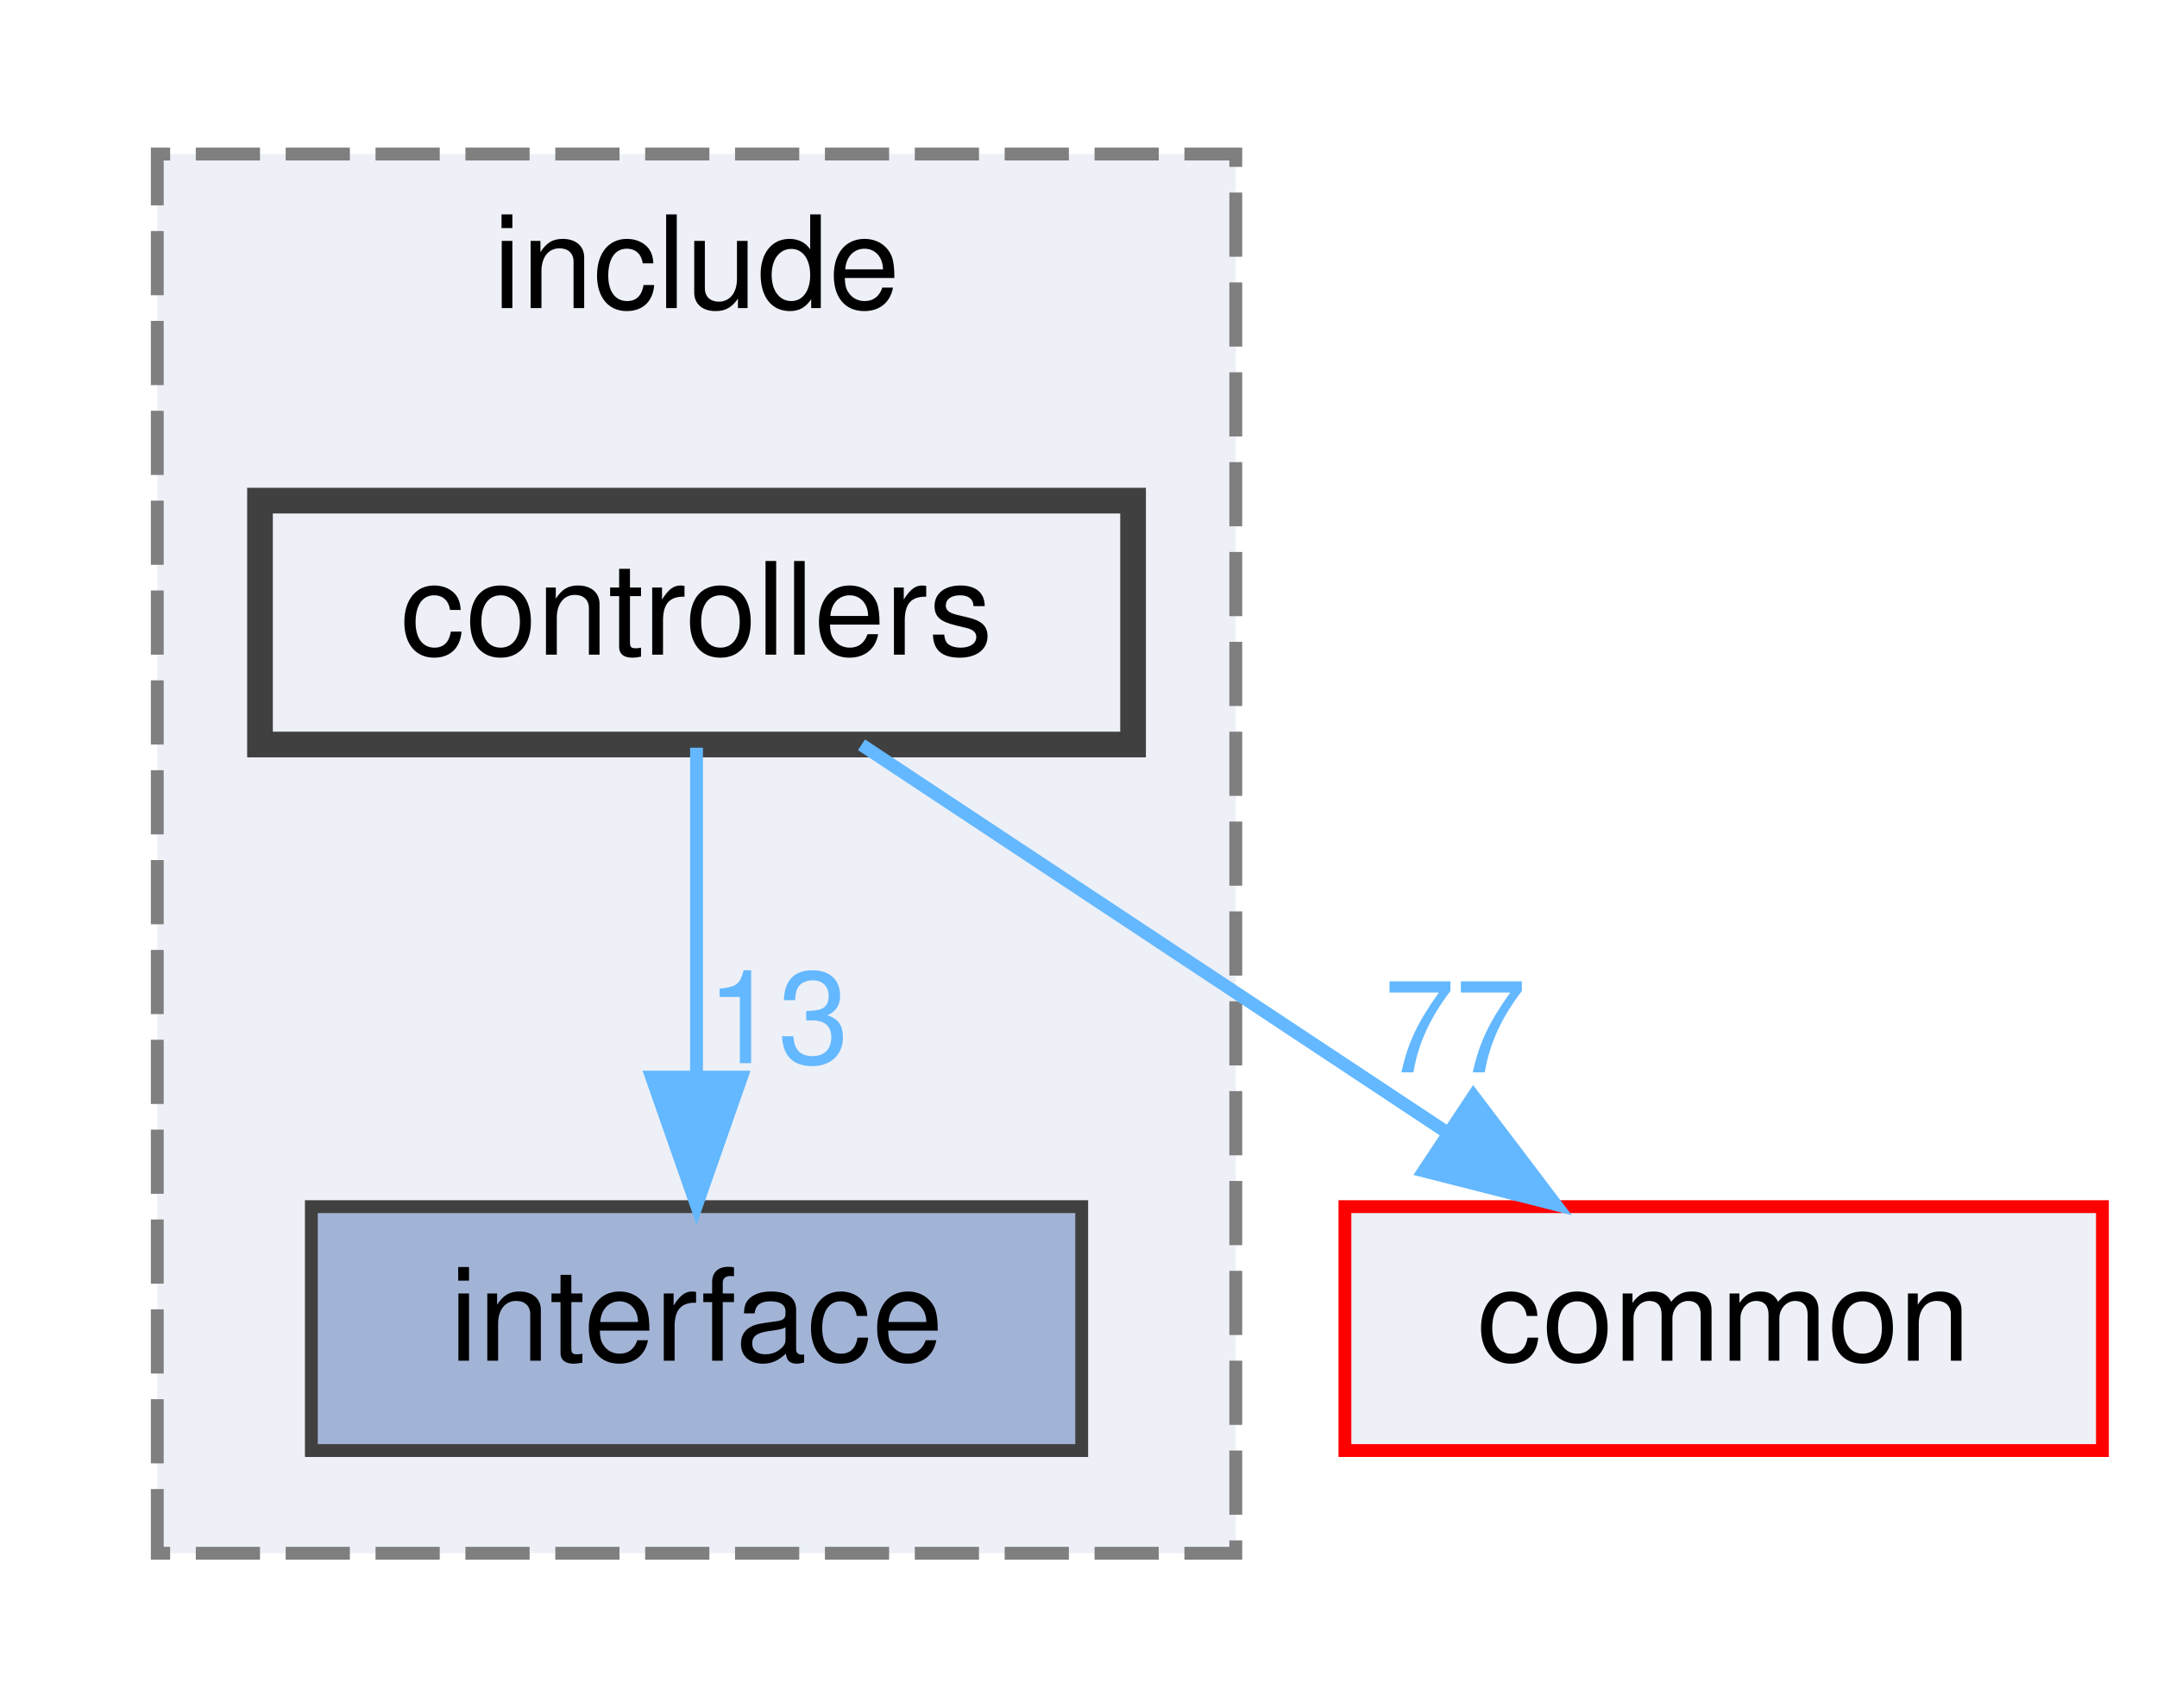
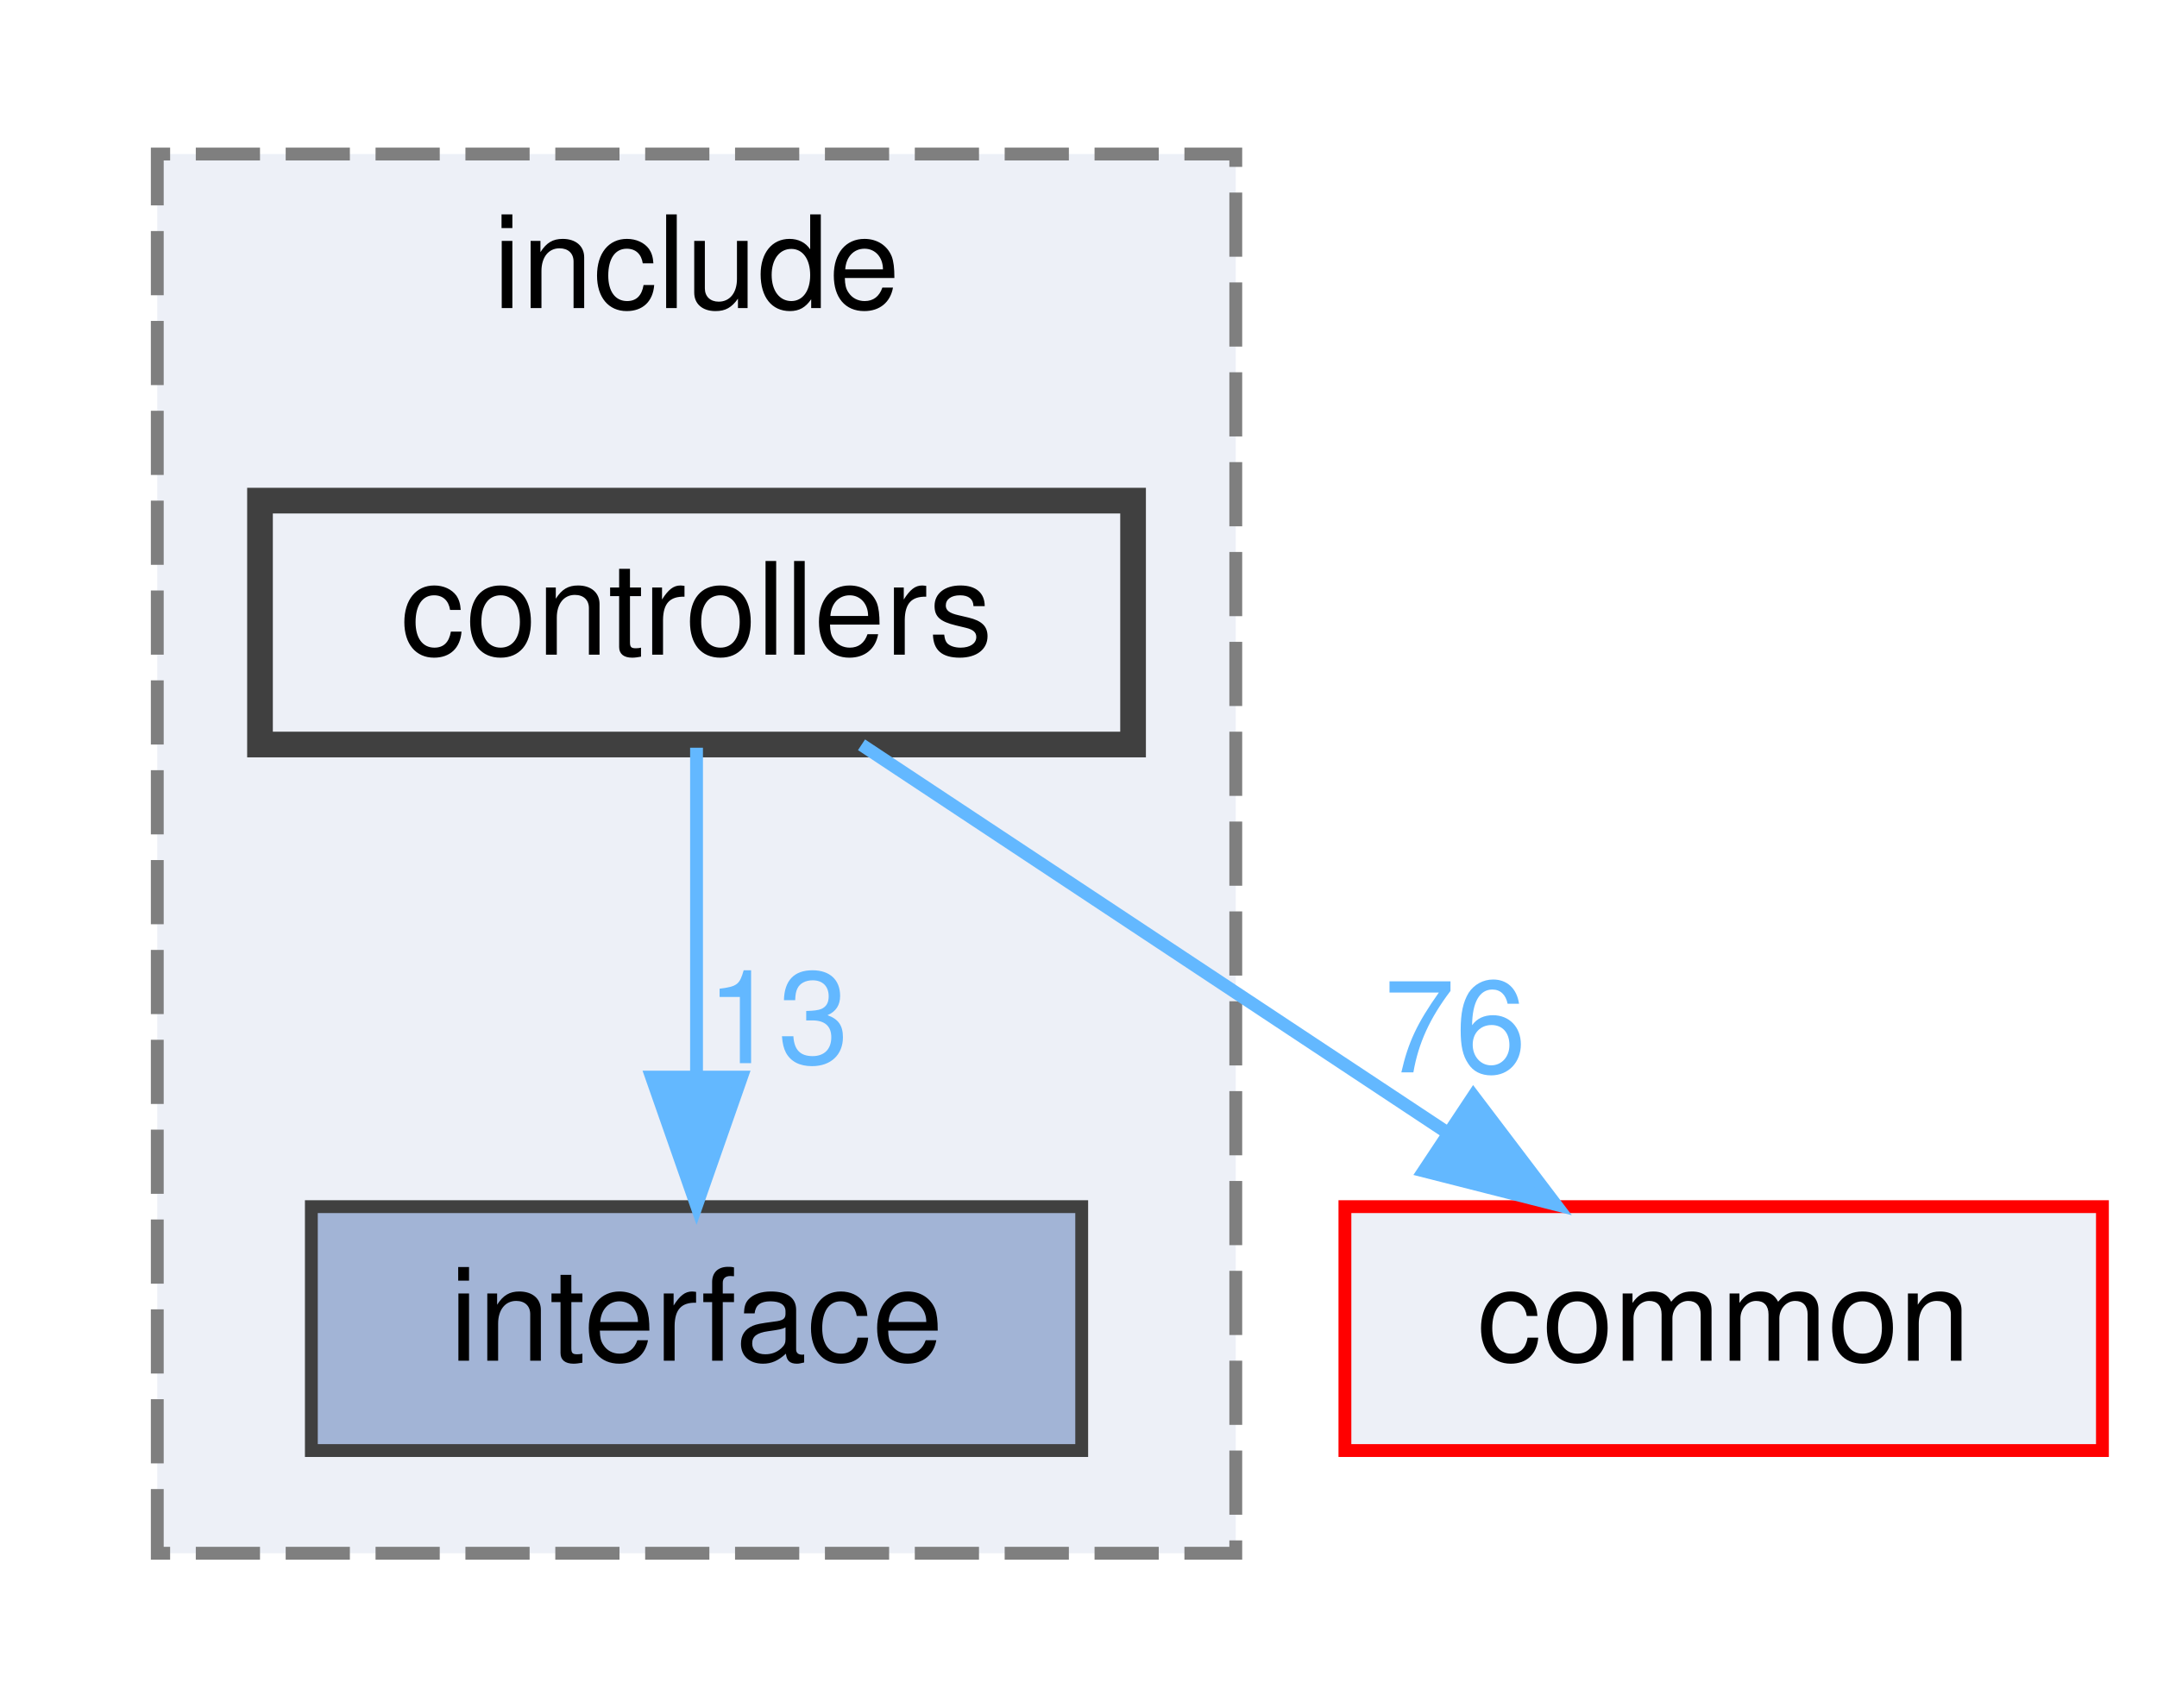
<svg xmlns="http://www.w3.org/2000/svg" xmlns:xlink="http://www.w3.org/1999/xlink" width="168pt" height="133pt" viewBox="0.00 0.00 167.50 133.00">
  <g id="graph0" class="graph" transform="scale(1 1) rotate(0) translate(4 129)">
    <g id="clust1" class="cluster">
      <g id="a_clust1">
        <a xlink:href="dir_e48bd7b024357ff76ed70b8fa8f2f2bf.html" target="_top" xlink:title="include">
          <polygon fill="#edf0f7" stroke="#7f7f7f" stroke-dasharray="5,2" points="8,-8 8,-117 92,-117 92,-8 8,-8" />
          <text text-anchor="middle" x="50" y="-105" font-family="Helvetica,sans-Serif" font-size="10.00">include</text>
        </a>
      </g>
    </g>
    <g id="node1" class="node">
      <g id="a_node1">
        <a xlink:href="dir_412d4af8b93cd4619687289ee3925846.html" target="_top" xlink:title="interface">
          <polygon fill="#a2b4d6" stroke="#404040" points="80,-35 20,-35 20,-16 80,-16 80,-35" />
          <text text-anchor="middle" x="50" y="-23" font-family="Helvetica,sans-Serif" font-size="10.00">interface</text>
        </a>
      </g>
    </g>
    <g id="node2" class="node">
      <g id="a_node2">
        <a xlink:href="dir_954add30464b4aec8762ca12115d6425.html" target="_top" xlink:title="controllers">
          <polygon fill="#edf0f7" stroke="#404040" stroke-width="2" points="84,-90 16,-90 16,-71 84,-71 84,-90" />
          <text text-anchor="middle" x="50" y="-78" font-family="Helvetica,sans-Serif" font-size="10.00">controllers</text>
        </a>
      </g>
    </g>
    <g id="edge1" class="edge">
      <g id="a_edge1">
        <a xlink:href="dir_000003_000010.html" target="_top">
          <path fill="none" stroke="#63b8ff" d="M50,-70.75C50,-63.8 50,-53.85 50,-45.13" />
          <polygon fill="#63b8ff" stroke="#63b8ff" points="53.5,-45.09 50,-35.09 46.5,-45.09 53.5,-45.09" />
        </a>
      </g>
      <g id="a_edge1-headlabel">
        <a xlink:href="dir_000003_000010.html" target="_top" xlink:title="13">
          <text text-anchor="middle" x="56.34" y="-46.18" font-family="Helvetica,sans-Serif" font-size="10.00" fill="#63b8ff">13</text>
        </a>
      </g>
    </g>
    <g id="node3" class="node">
      <g id="a_node3">
        <a xlink:href="dir_bdd9a5d540de89e9fe90efdfc6973a4f.html" target="_top" xlink:title="common">
          <polygon fill="#edf0f7" stroke="red" points="159.5,-35 100.5,-35 100.5,-16 159.5,-16 159.5,-35" />
          <text text-anchor="middle" x="130" y="-23" font-family="Helvetica,sans-Serif" font-size="10.00">common</text>
        </a>
      </g>
    </g>
    <g id="edge2" class="edge">
      <g id="a_edge2">
        <a xlink:href="dir_000003_000000.html" target="_top">
          <path fill="none" stroke="#63b8ff" d="M62.85,-70.98C75.14,-62.84 93.91,-50.41 108.48,-40.76" />
          <polygon fill="#63b8ff" stroke="#63b8ff" points="110.51,-43.61 116.91,-35.17 106.64,-37.78 110.51,-43.61" />
        </a>
      </g>
      <g id="a_edge2-headlabel">
-         <a xlink:href="dir_000003_000000.html" target="_top" xlink:title="77">
-           <text text-anchor="middle" x="109.08" y="-45.46" font-family="Helvetica,sans-Serif" font-size="10.00" fill="#63b8ff">77</text>
+         <a xlink:href="dir_000003_000000.html" target="_top" xlink:title="76">
+           <text text-anchor="middle" x="109.08" y="-45.46" font-family="Helvetica,sans-Serif" font-size="10.00" fill="#63b8ff">76</text>
        </a>
      </g>
    </g>
  </g>
</svg>
